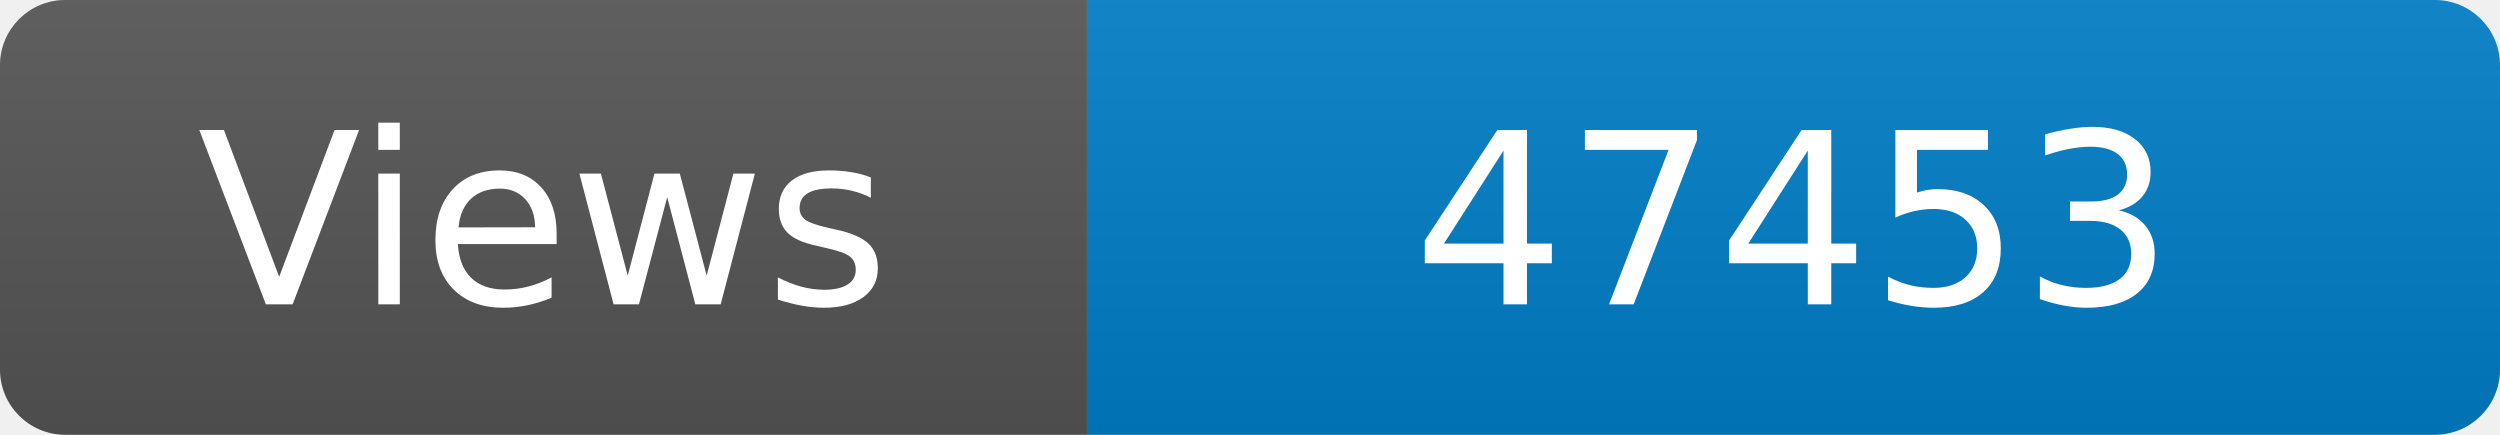
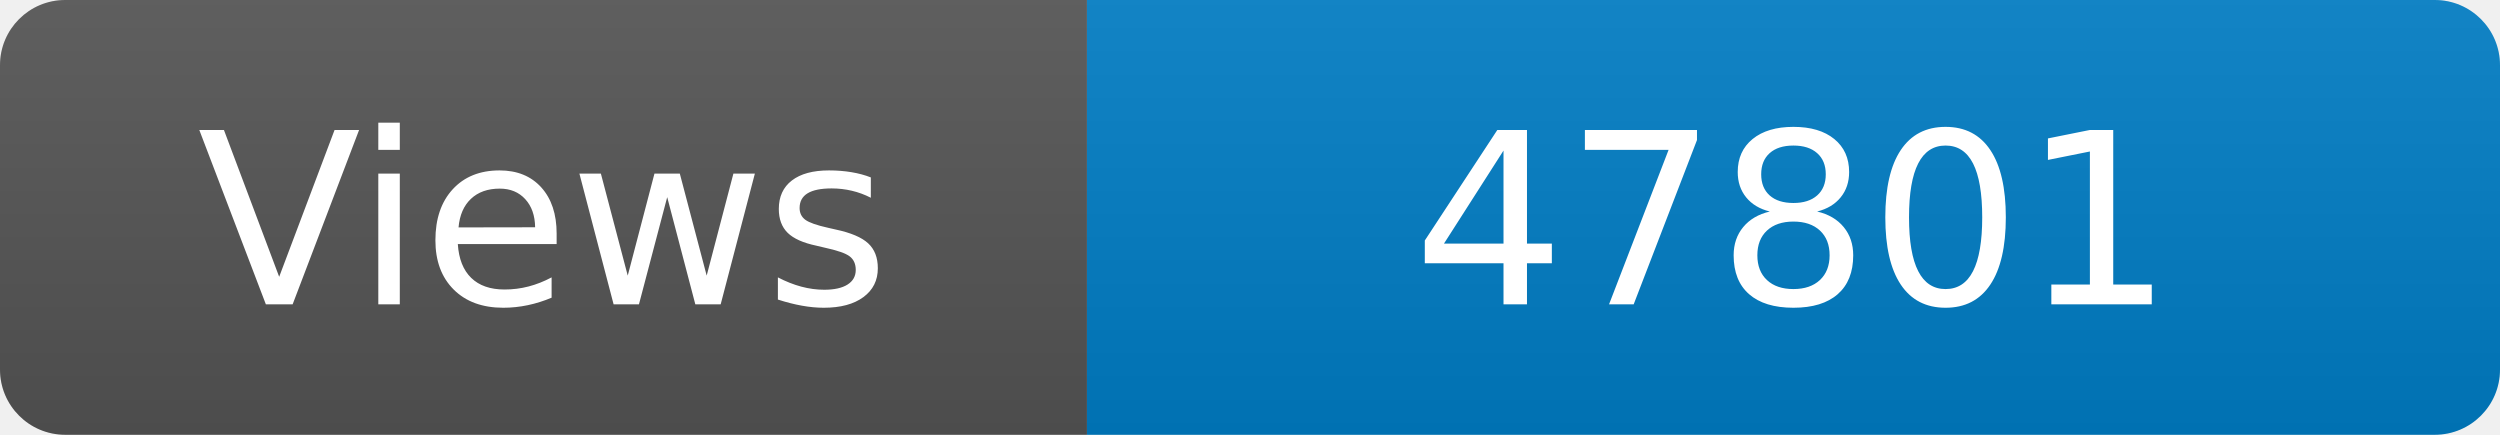
<svg xmlns="http://www.w3.org/2000/svg" width="115" height="20" role="img" aria-label="Maintained?: yes">
  <linearGradient id="s" x2="0" y2="100%">
    <stop offset="0" stop-color="#bbb" stop-opacity=".1" />
    <stop offset="1" stop-opacity=".1" />
  </linearGradient>
  <clipPath id="r">
    <rect width="115" height="20" rx="3" fill="#fff" />
  </clipPath>
  <g clip-path="url(#r)">
    <rect width="50" height="20" fill="#555" />
    <rect x="50" width="160" height="20" fill="#007ec6" />
    <rect width="115" height="20" fill="url(#s)" />
  </g>
  <g fill="#fff" text-anchor="middle" font-family="Verdana,Geneva,DejaVu Sans,sans-serif" font-size="110">
    <text x="250" y="140" transform="scale(.1)" fill="#fff">Views</text>
-     <text x="825" y="140" transform="scale(.1)" fill="#fff">47453</text>
+     <text x="825" y="140" transform="scale(.1)" fill="#fff">47801</text>
  </g>
</svg>
